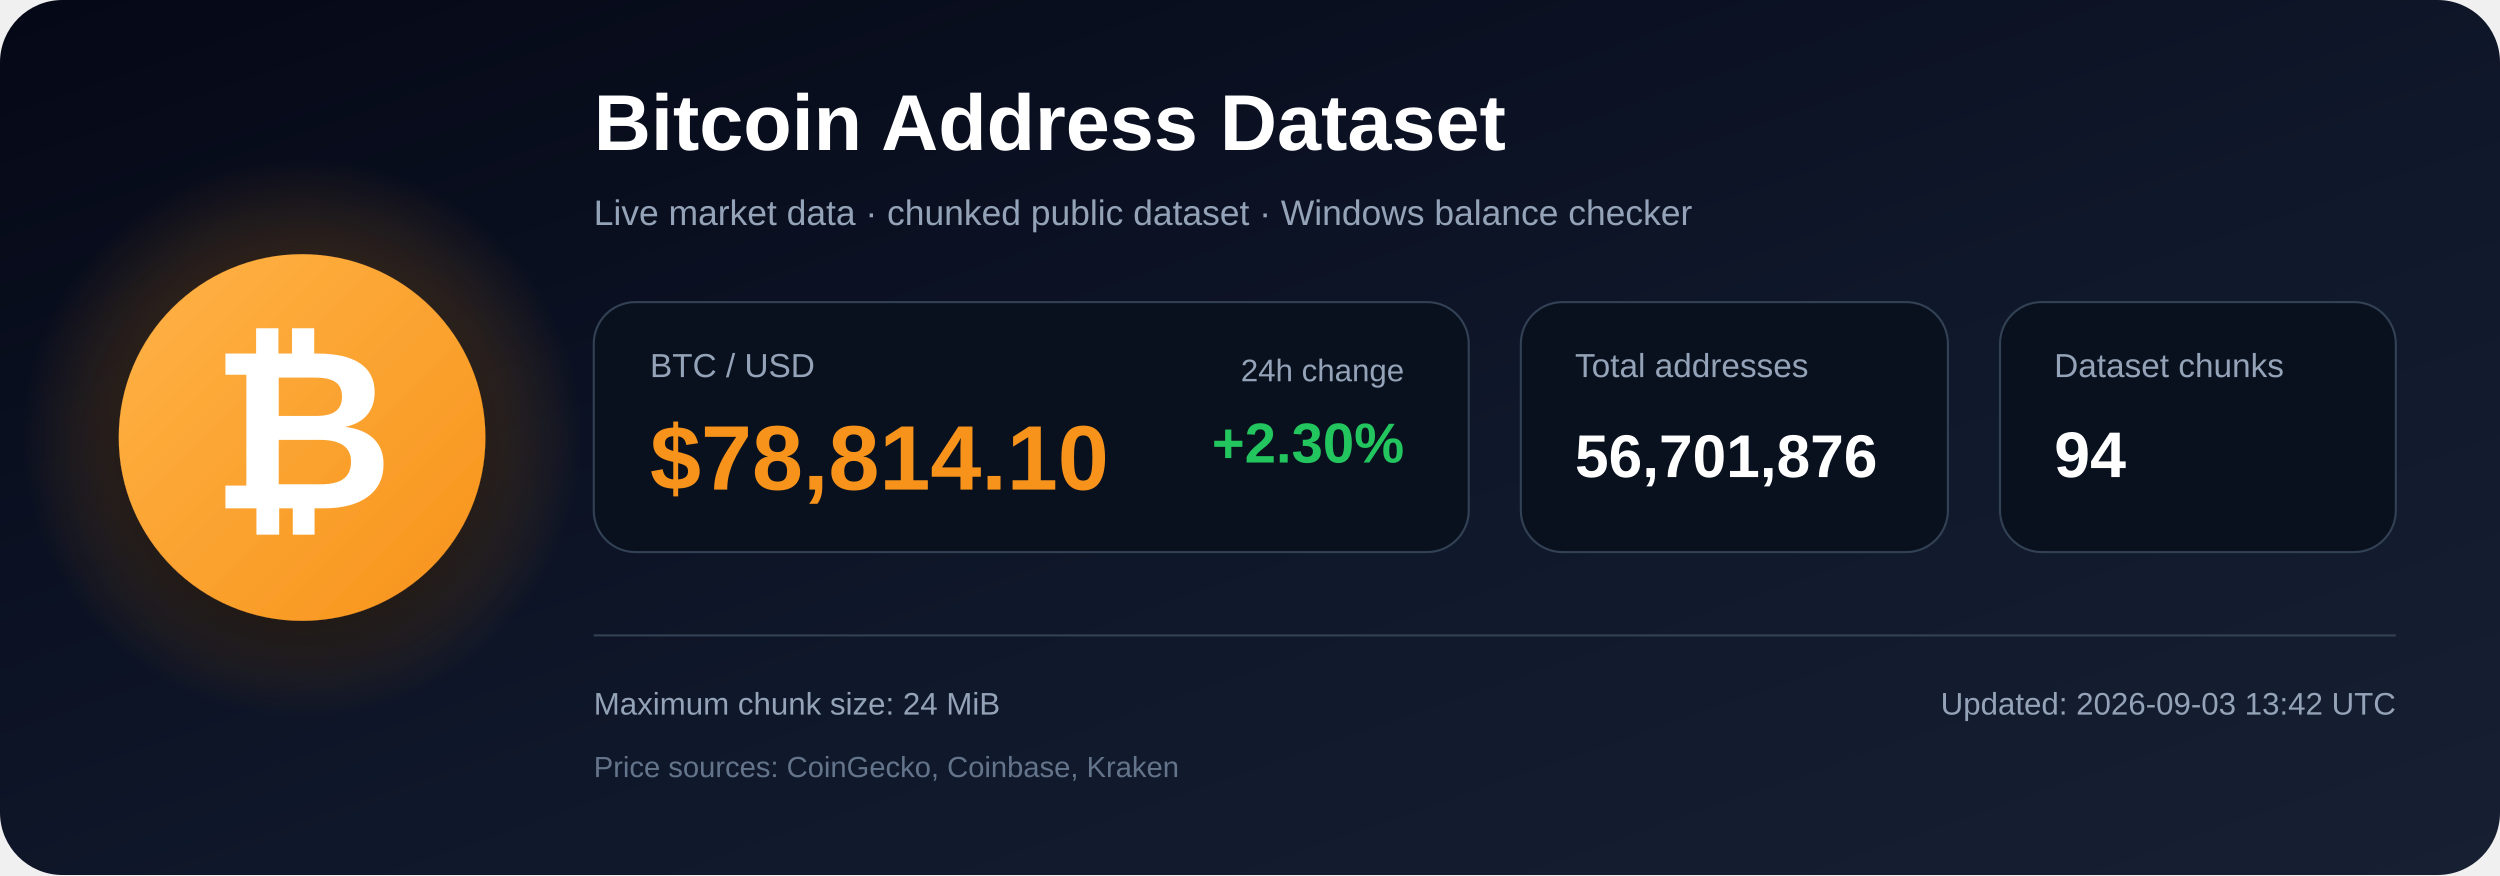
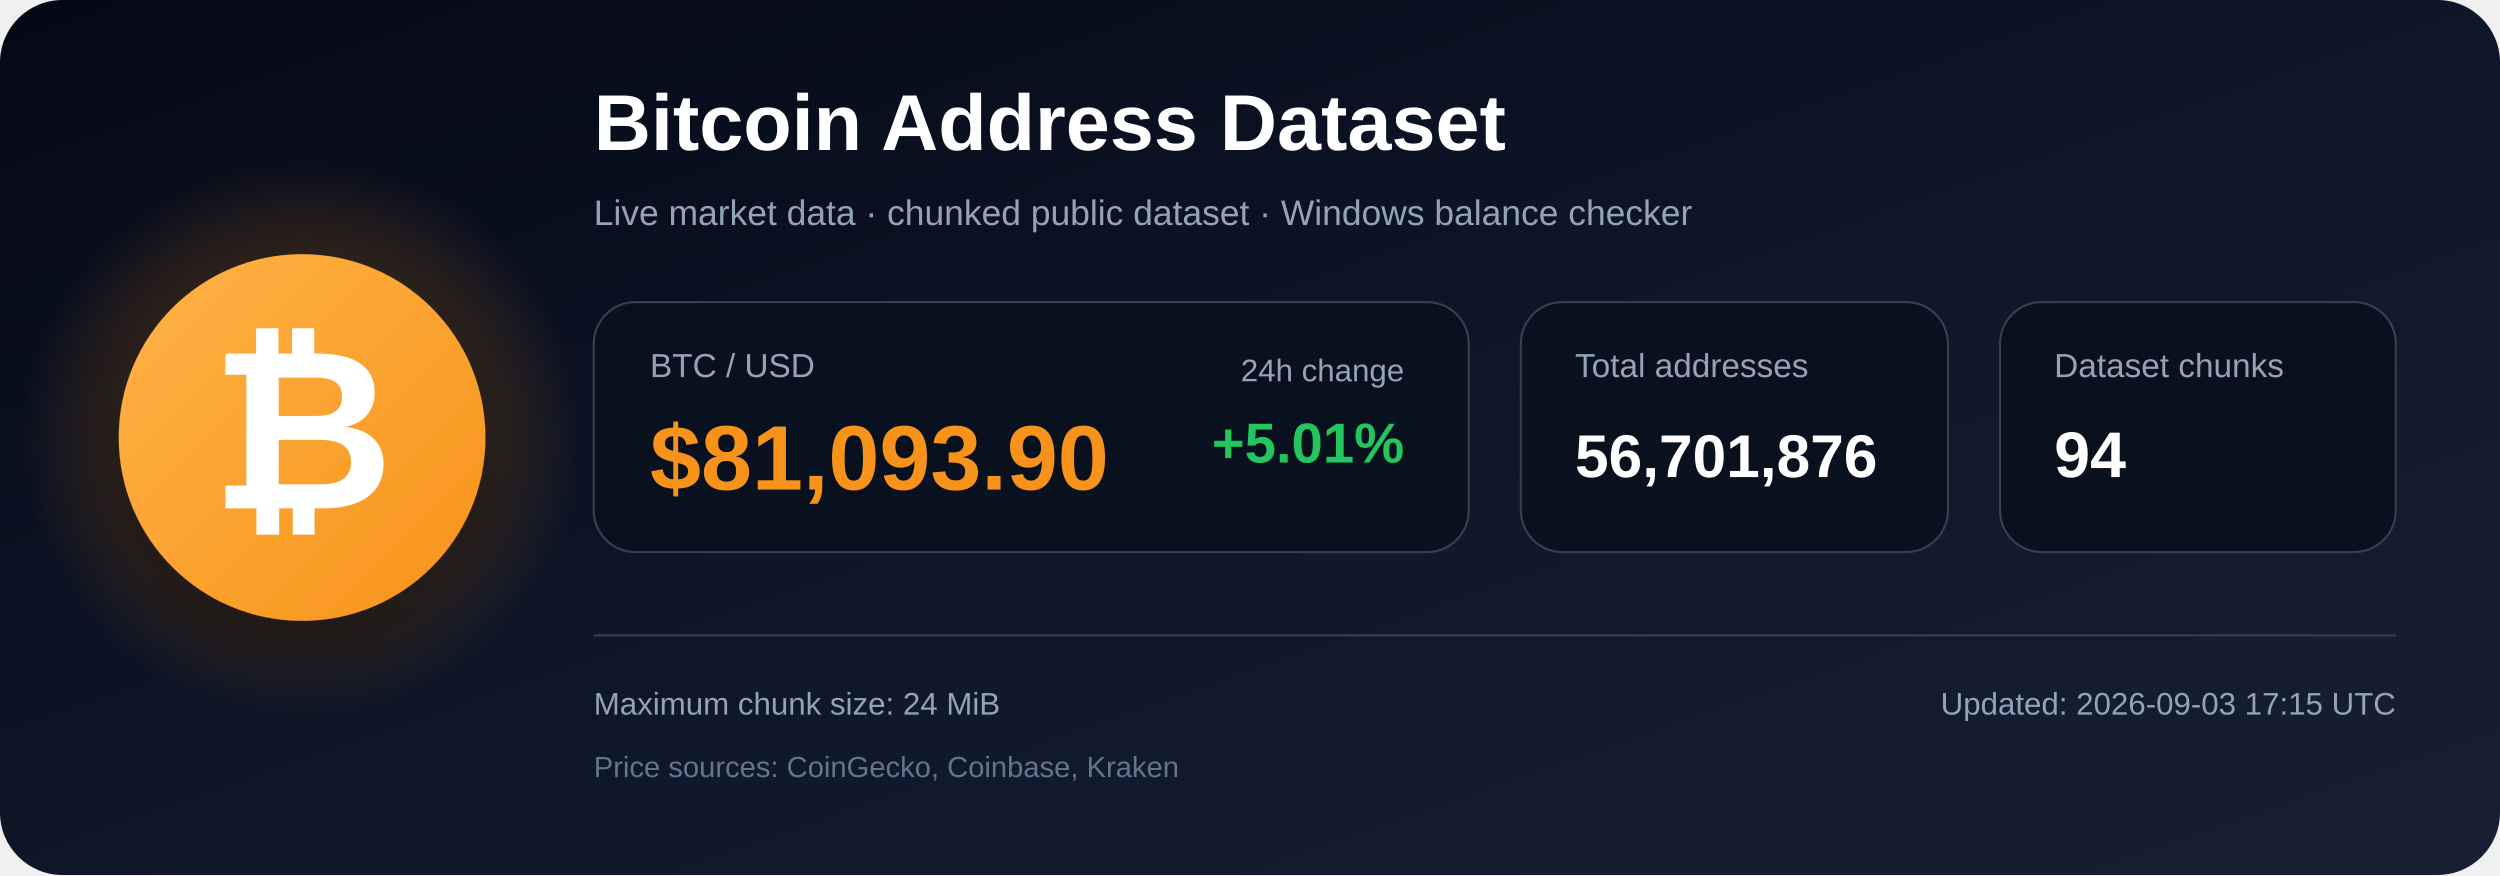
<svg xmlns="http://www.w3.org/2000/svg" width="1200" height="420" viewBox="0 0 1200 420" role="img" aria-labelledby="title description">
  <defs>
    <linearGradient id="bg" x1="0" y1="0" x2="1" y2="1">
      <stop offset="0%" stop-color="#050816" />
      <stop offset="55%" stop-color="#0f172a" />
      <stop offset="100%" stop-color="#172033" />
    </linearGradient>
    <radialGradient id="glow">
      <stop offset="0%" stop-color="#f7931a" stop-opacity=".48" />
      <stop offset="100%" stop-color="#f7931a" stop-opacity="0" />
    </radialGradient>
    <linearGradient id="orange" x1="0" y1="0" x2="1" y2="1">
      <stop offset="0%" stop-color="#ffb347" />
      <stop offset="100%" stop-color="#f7931a" />
    </linearGradient>
    <filter id="shadow" x="-40%" y="-40%" width="180%" height="180%">
      <feDropShadow dx="0" dy="12" stdDeviation="18" flood-color="#000000" flood-opacity=".50" />
    </filter>
  </defs>
  <rect width="1200" height="420" rx="30" fill="url(#bg)" />
  <circle cx="145" cy="210" r="135" fill="url(#glow)" />
  <circle cx="145" cy="210" r="88" fill="url(#orange)" filter="url(#shadow)" />
  <text x="145" y="244" text-anchor="middle" font-family="Arial, Helvetica, sans-serif" font-size="108" font-weight="700" fill="#ffffff">₿</text>
  <text x="285" y="72" font-family="Arial, Helvetica, sans-serif" font-size="38" font-weight="700" fill="#ffffff">
    Bitcoin Address Dataset
  </text>
  <text x="285" y="108" font-family="Arial, Helvetica, sans-serif" font-size="17" fill="#94a3b8">
    Live market data · chunked public dataset · Windows balance checker
  </text>
  <rect x="285" y="145" width="420" height="120" rx="20" fill="#09111f" stroke="#334155" />
  <text x="312" y="181" font-family="Arial, Helvetica, sans-serif" font-size="16" fill="#94a3b8">BTC / USD</text>
-   <text x="312" y="235" font-family="Arial, Helvetica, sans-serif" font-size="44" font-weight="700" fill="#f7931a">$78,814.10</text>
+   <text x="312" y="235" font-family="Arial, Helvetica, sans-serif" font-size="44" font-weight="700" fill="#f7931a">$81,093.90</text>
  <text x="674" y="183" text-anchor="end" font-family="Arial, Helvetica, sans-serif" font-size="15" fill="#94a3b8">24h change</text>
-   <text x="674" y="222" text-anchor="end" font-family="Arial, Helvetica, sans-serif" font-size="27" font-weight="700" fill="#22c55e">+2.30%</text>
+   <text x="674" y="222" text-anchor="end" font-family="Arial, Helvetica, sans-serif" font-size="27" font-weight="700" fill="#22c55e">+5.01%</text>
  <rect x="730" y="145" width="205" height="120" rx="20" fill="#09111f" stroke="#334155" />
  <text x="756" y="181" font-family="Arial, Helvetica, sans-serif" font-size="16" fill="#94a3b8">Total addresses</text>
  <text x="756" y="229" font-family="Arial, Helvetica, sans-serif" font-size="29" font-weight="700" fill="#ffffff">56,701,876</text>
  <rect x="960" y="145" width="190" height="120" rx="20" fill="#09111f" stroke="#334155" />
  <text x="986" y="181" font-family="Arial, Helvetica, sans-serif" font-size="16" fill="#94a3b8">Dataset chunks</text>
  <text x="986" y="229" font-family="Arial, Helvetica, sans-serif" font-size="31" font-weight="700" fill="#ffffff">94</text>
  <line x1="285" y1="305" x2="1150" y2="305" stroke="#334155" stroke-width="1" />
  <text x="285" y="343" font-family="Arial, Helvetica, sans-serif" font-size="15" fill="#94a3b8">
    Maximum chunk size: 24 MiB
  </text>
  <text x="285" y="373" font-family="Arial, Helvetica, sans-serif" font-size="14" fill="#64748b">
    Price sources: CoinGecko, Coinbase, Kraken
  </text>
  <text x="1150" y="343" text-anchor="end" font-family="Arial, Helvetica, sans-serif" font-size="15" fill="#94a3b8">
-     Updated: 2026-09-03 13:42 UTC
+     Updated: 2026-09-03 17:15 UTC
  </text>
</svg>
